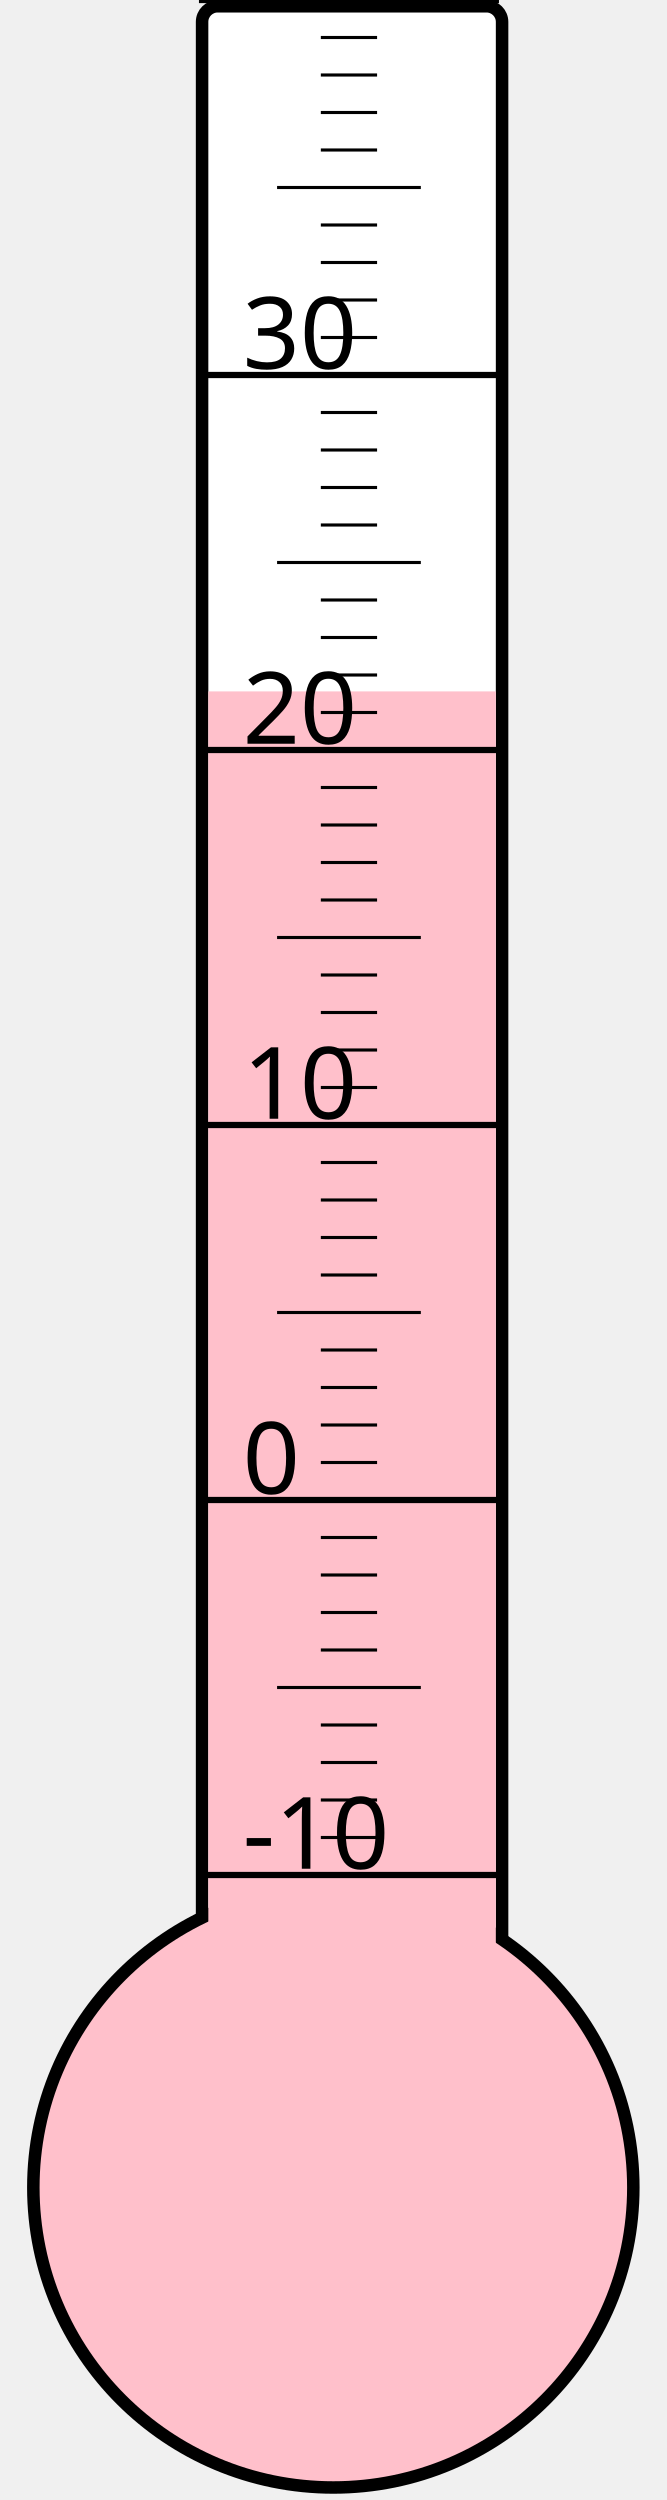
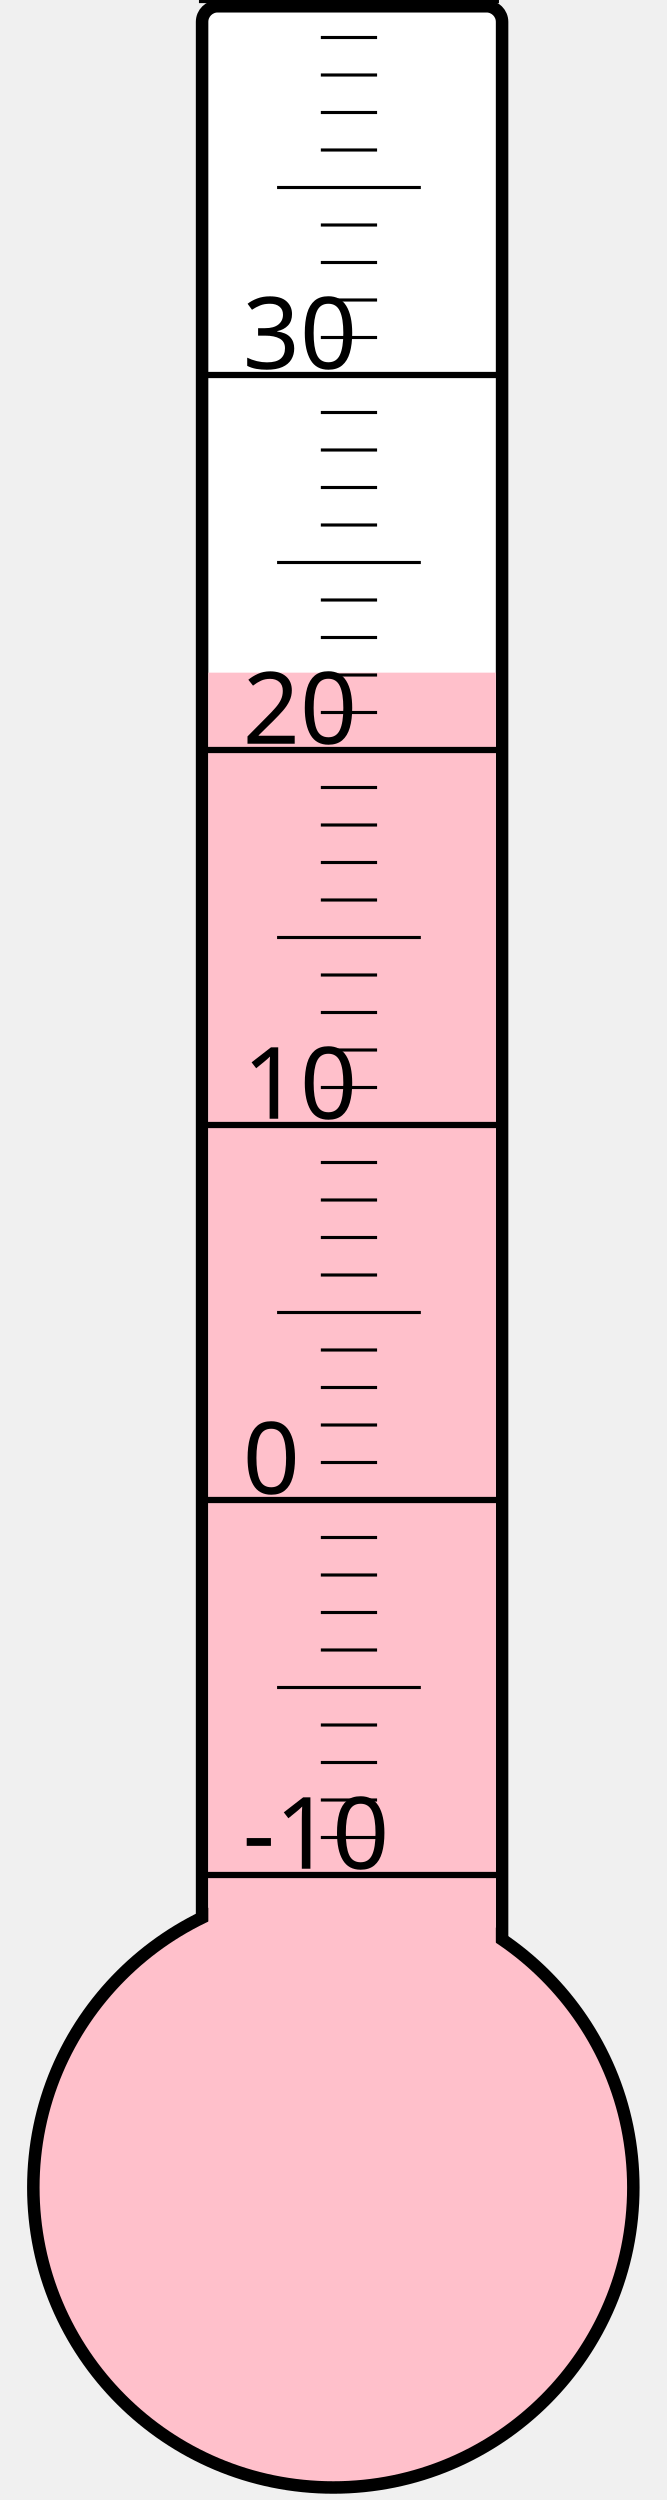
<svg xmlns="http://www.w3.org/2000/svg" width="40px" height="150px" viewBox="0 0 200 800">
  <rect width="200" height="800" x="0" y="0" style="fill: #ffffeb; fill-opacity: 0;" />
  <rect width="96" height="680" x="58" y="2" rx="5" ry="5" style="fill: white; fill-opacity: 1; stroke: black; stroke-width: 4;" />
  <circle cx="100" cy="700" r="96" style="fill: pink; stroke: black; stroke-width: 4;" />
-   <rect width="92" height="478.75" x="60" y="221.25" style="fill: pink; fill-opacity: 1; stroke-width: 0;" />
+   <rect width="92" height="484.75" x="60" y="215.25" style="fill: pink; fill-opacity: 1; stroke-width: 0;" />
  <text x="71" y="598" style="font-family: sans-serif; font-size: 24pt;">-10</text>
  <text x="71" y="478" style="font-family: sans-serif; font-size: 24pt;">0</text>
  <text x="71" y="358" style="font-family: sans-serif; font-size: 24pt;">10</text>
  <text x="71" y="238" style="font-family: sans-serif; font-size: 24pt;">20</text>
  <text x="71" y="118" style="font-family: sans-serif; font-size: 24pt;">30</text>
  <g style="stroke: black;">
    <line x1="57" y1="600" x2="153" y2="600" style="stroke-width: 2;" />
    <line x1="96" y1="588" x2="114" y2="588" style="stroke-width: 1;" />
    <line x1="96" y1="576" x2="114" y2="576" style="stroke-width: 1;" />
    <line x1="96" y1="564" x2="114" y2="564" style="stroke-width: 1;" />
    <line x1="96" y1="552" x2="114" y2="552" style="stroke-width: 1;" />
    <line x1="82" y1="540" x2="128" y2="540" style="stroke-width: 1;" />
    <line x1="96" y1="528" x2="114" y2="528" style="stroke-width: 1;" />
    <line x1="96" y1="516" x2="114" y2="516" style="stroke-width: 1;" />
    <line x1="96" y1="504" x2="114" y2="504" style="stroke-width: 1;" />
    <line x1="96" y1="492" x2="114" y2="492" style="stroke-width: 1;" />
    <line x1="57" y1="480" x2="153" y2="480" style="stroke-width: 2;" />
    <line x1="96" y1="468" x2="114" y2="468" style="stroke-width: 1;" />
    <line x1="96" y1="456" x2="114" y2="456" style="stroke-width: 1;" />
    <line x1="96" y1="444" x2="114" y2="444" style="stroke-width: 1;" />
    <line x1="96" y1="432" x2="114" y2="432" style="stroke-width: 1;" />
    <line x1="82" y1="420" x2="128" y2="420" style="stroke-width: 1;" />
    <line x1="96" y1="408" x2="114" y2="408" style="stroke-width: 1;" />
    <line x1="96" y1="396" x2="114" y2="396" style="stroke-width: 1;" />
    <line x1="96" y1="384" x2="114" y2="384" style="stroke-width: 1;" />
    <line x1="96" y1="372" x2="114" y2="372" style="stroke-width: 1;" />
    <line x1="57" y1="360" x2="153" y2="360" style="stroke-width: 2;" />
    <line x1="96" y1="348" x2="114" y2="348" style="stroke-width: 1;" />
    <line x1="96" y1="336" x2="114" y2="336" style="stroke-width: 1;" />
    <line x1="96" y1="324" x2="114" y2="324" style="stroke-width: 1;" />
    <line x1="96" y1="312" x2="114" y2="312" style="stroke-width: 1;" />
    <line x1="82" y1="300" x2="128" y2="300" style="stroke-width: 1;" />
    <line x1="96" y1="288" x2="114" y2="288" style="stroke-width: 1;" />
    <line x1="96" y1="276" x2="114" y2="276" style="stroke-width: 1;" />
    <line x1="96" y1="264" x2="114" y2="264" style="stroke-width: 1;" />
    <line x1="96" y1="252" x2="114" y2="252" style="stroke-width: 1;" />
    <line x1="57" y1="240" x2="153" y2="240" style="stroke-width: 2;" />
    <line x1="96" y1="228" x2="114" y2="228" style="stroke-width: 1;" />
    <line x1="96" y1="216" x2="114" y2="216" style="stroke-width: 1;" />
    <line x1="96" y1="204" x2="114" y2="204" style="stroke-width: 1;" />
    <line x1="96" y1="192" x2="114" y2="192" style="stroke-width: 1;" />
    <line x1="82" y1="180" x2="128" y2="180" style="stroke-width: 1;" />
    <line x1="96" y1="168" x2="114" y2="168" style="stroke-width: 1;" />
    <line x1="96" y1="156" x2="114" y2="156" style="stroke-width: 1;" />
    <line x1="96" y1="144" x2="114" y2="144" style="stroke-width: 1;" />
    <line x1="96" y1="132" x2="114" y2="132" style="stroke-width: 1;" />
    <line x1="57" y1="120" x2="153" y2="120" style="stroke-width: 2;" />
    <line x1="96" y1="108" x2="114" y2="108" style="stroke-width: 1;" />
    <line x1="96" y1="96" x2="114" y2="96" style="stroke-width: 1;" />
    <line x1="96" y1="84" x2="114" y2="84" style="stroke-width: 1;" />
    <line x1="96" y1="72" x2="114" y2="72" style="stroke-width: 1;" />
    <line x1="82" y1="60" x2="128" y2="60" style="stroke-width: 1;" />
    <line x1="96" y1="48" x2="114" y2="48" style="stroke-width: 1;" />
    <line x1="96" y1="36" x2="114" y2="36" style="stroke-width: 1;" />
    <line x1="96" y1="24" x2="114" y2="24" style="stroke-width: 1;" />
    <line x1="96" y1="12" x2="114" y2="12" style="stroke-width: 1;" />
    <line x1="57" y1="0" x2="153" y2="0" style="stroke-width: 2;" />
  </g>
</svg>
